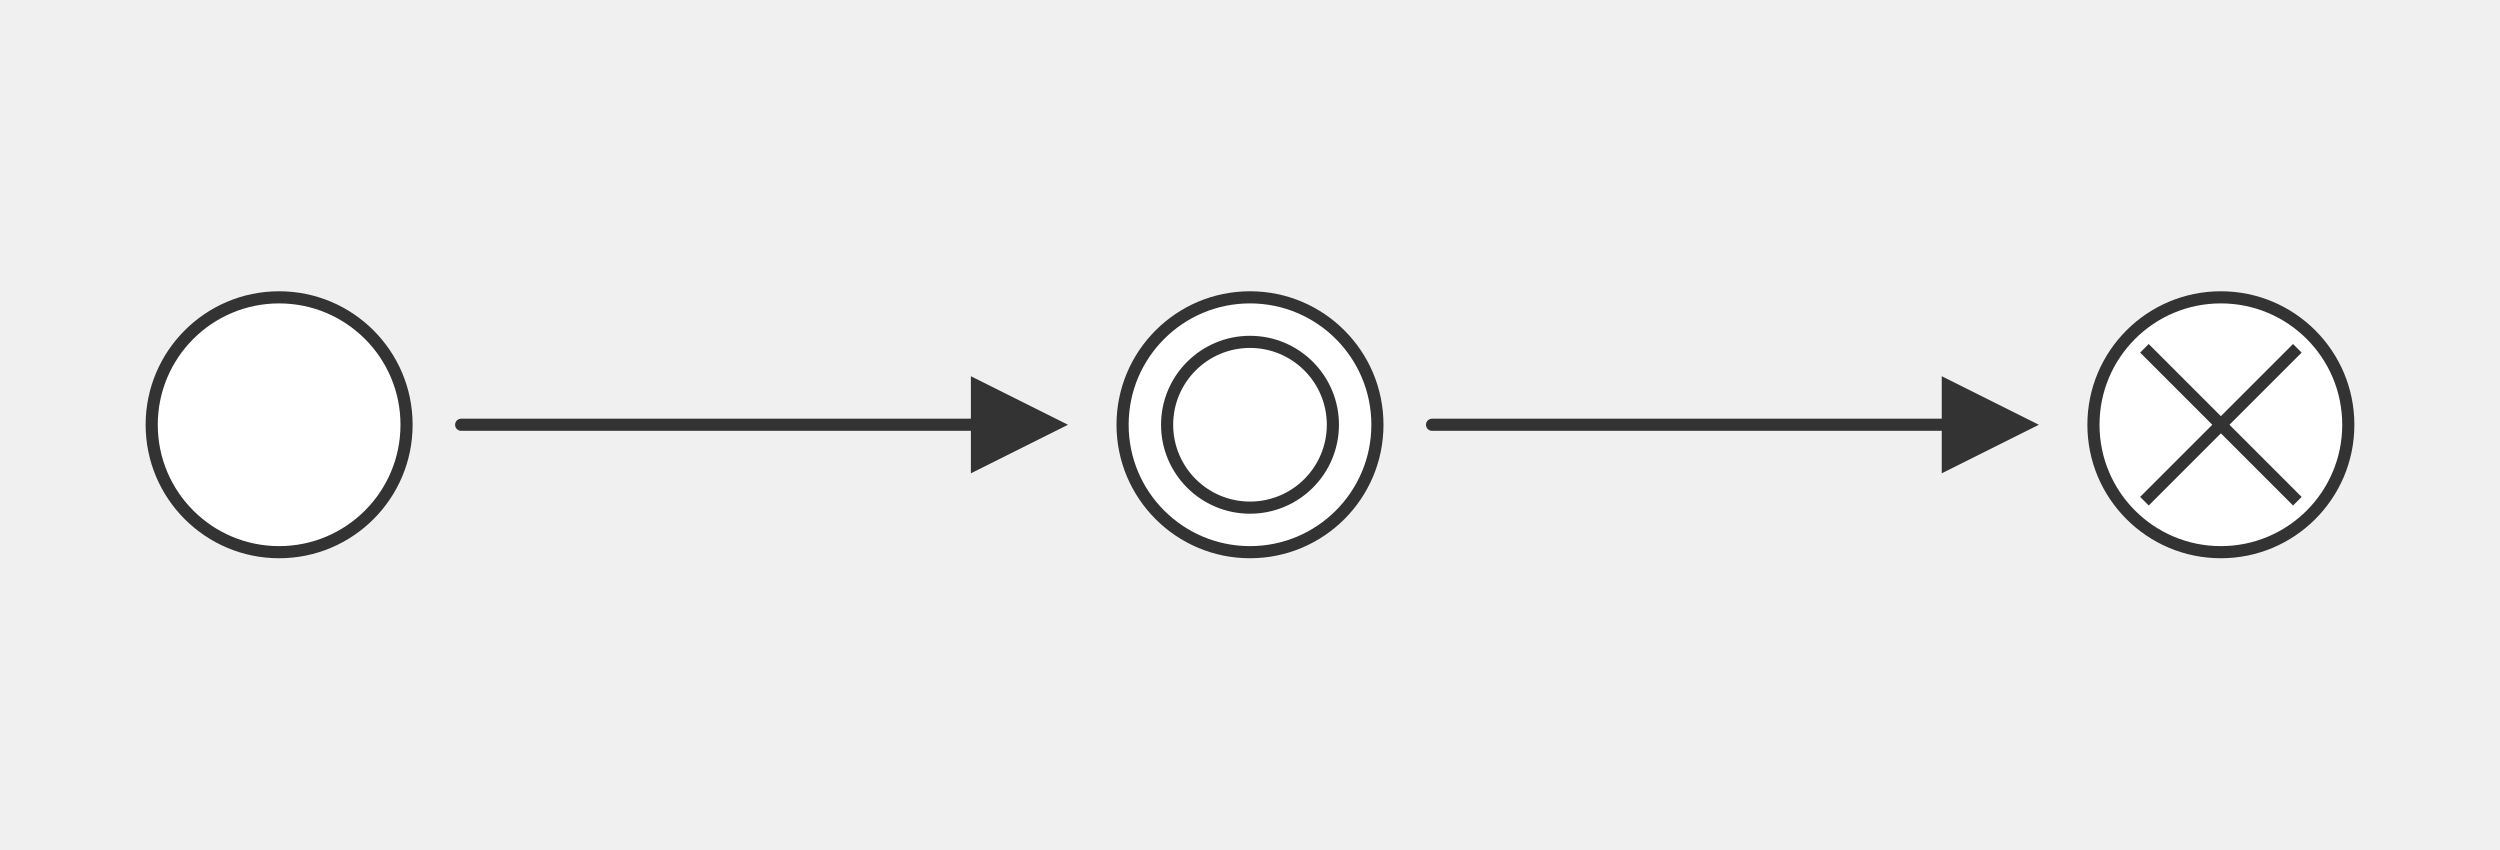
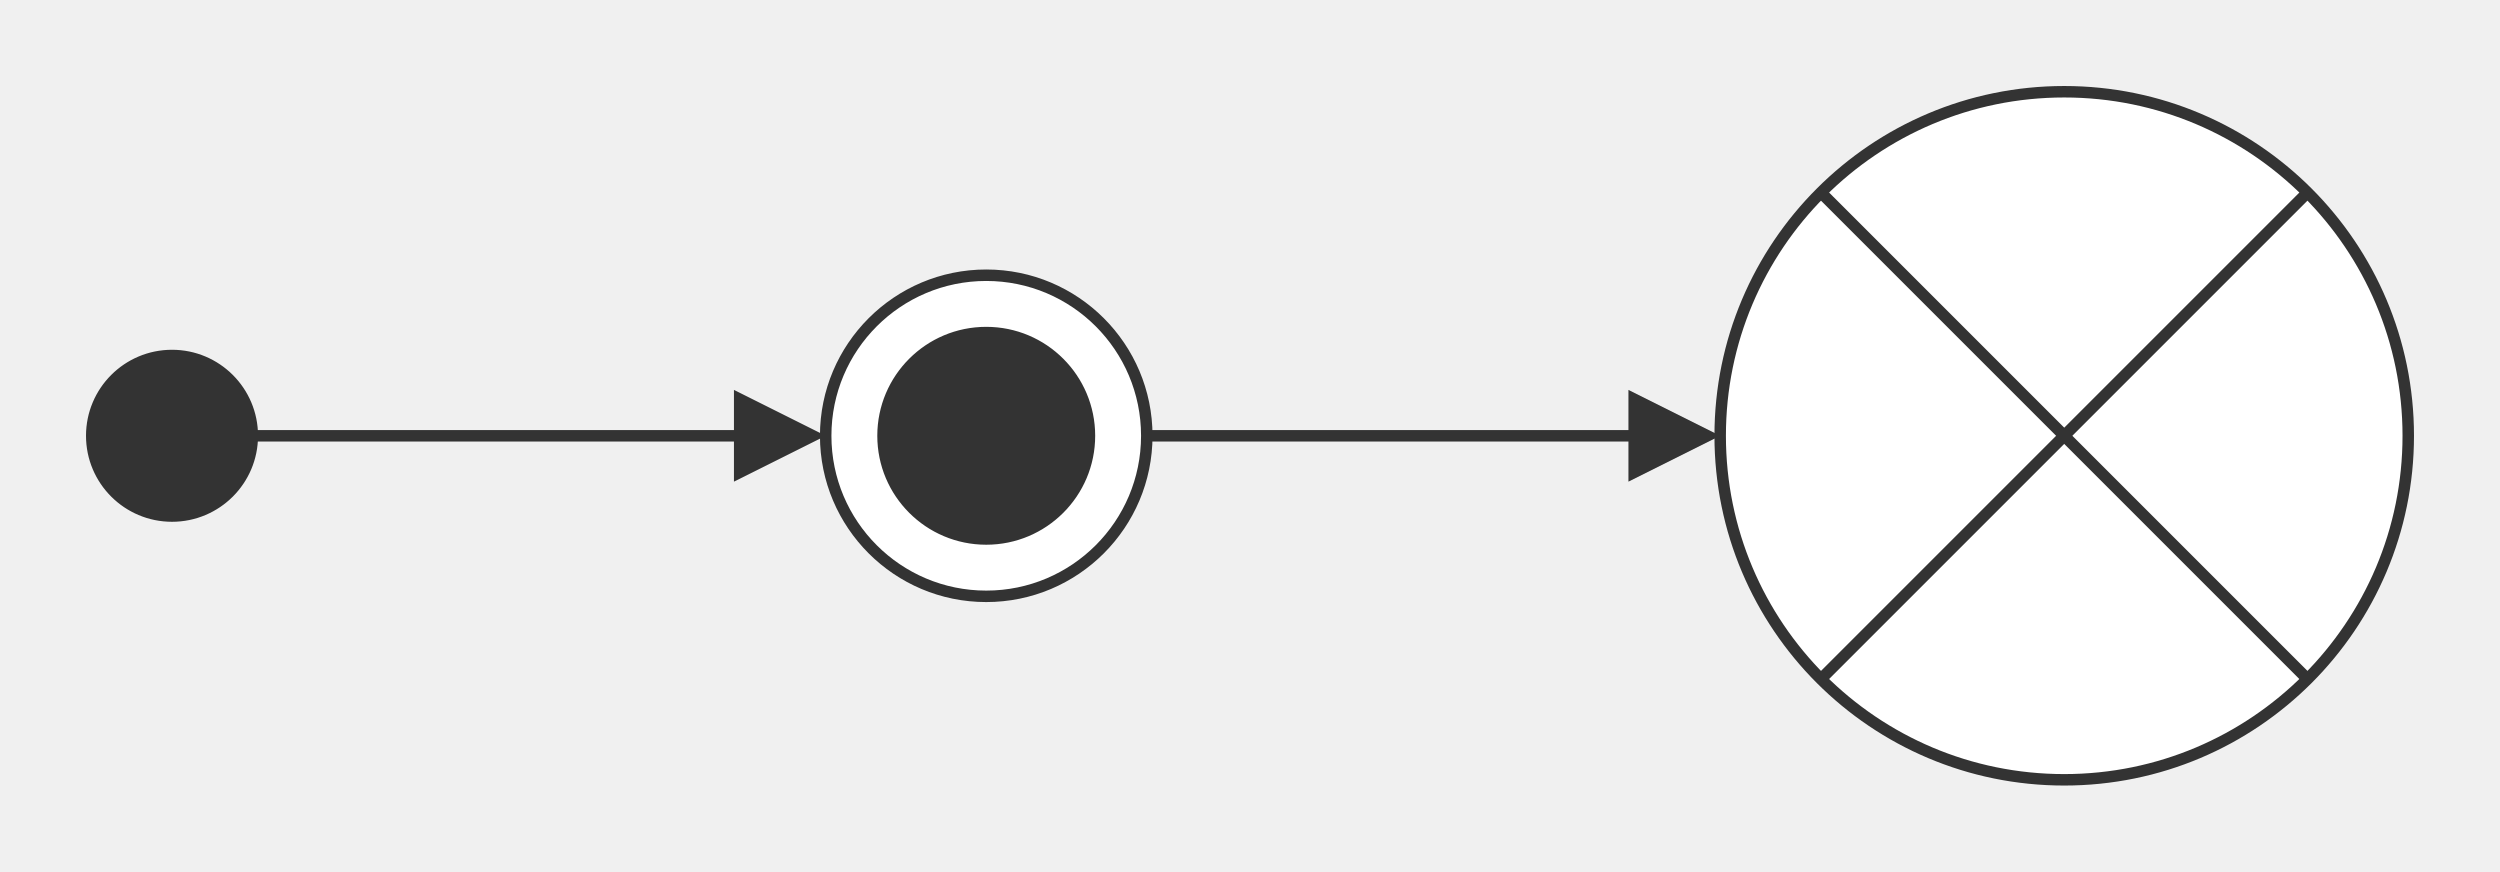
- <svg xmlns="http://www.w3.org/2000/svg" width="100%" viewBox="0 0 206.00 70.00" style="max-width: 206.00px; background-color: transparent;" font-family="&quot;trebuchet ms&quot;, verdana, arial, sans-serif" font-size="16.00">
+ <svg xmlns="http://www.w3.org/2000/svg" width="100%" viewBox="0 0 218.00 76.00" style="max-width: 218.00px; background-color: transparent;" font-family="&quot;trebuchet ms&quot;, verdana, arial, sans-serif" font-size="16.00">
  <defs>
    <marker id="arrowhead" viewBox="0 0 10.00 10.00" refX="5.00" refY="5.00" markerWidth="8.00" markerHeight="8.00" orient="auto-start-reverse" markerUnits="userSpaceOnUse">
      <path d="M 0 0 L 10.00 5.00 L 0 10.00 z" fill="#333" />
    </marker>
    <marker id="crosshead" viewBox="0 0 11.00 11.00" refX="12.00" refY="5.20" markerWidth="11.00" markerHeight="11.00" orient="auto-start-reverse" markerUnits="userSpaceOnUse">
      <path d="M 1,1 l 9,9 M 10,1 l -9,9" stroke="#333" stroke-width="2" />
    </marker>
    <marker id="circlehead" viewBox="0 0 10.00 10.00" refX="11.00" refY="5.00" markerWidth="11.00" markerHeight="11.00" orient="auto-start-reverse" markerUnits="userSpaceOnUse">
      <circle cx="5" cy="5" r="5" stroke="#333" stroke-width="1" fill="#333" />
    </marker>
  </defs>
  <g transform="translate(0.00,0.00)">
    <g class="edgePaths">
-       <path d="M38.00,35.00 L42.17,35.00 C46.33,35.00 54.67,35.00 62.33,35.00 C70.00,35.00 77.00,35.00 80.50,35.00 L84.00,35.00" stroke="#333" stroke-width="1.00" fill="none" stroke-linecap="round" stroke-linejoin="round" marker-end="url(#arrowhead)" />
-       <path d="M118.00,35.00 L122.17,35.00 C126.33,35.00 134.67,35.00 142.33,35.00 C150.00,35.00 157.00,35.00 160.50,35.00 L164.00,35.00" stroke="#333" stroke-width="1.00" fill="none" stroke-linecap="round" stroke-linejoin="round" marker-end="url(#arrowhead)" />
+       <path d="M22.00,38.00 L26.17,38.00 C30.33,38.00 38.67,38.00 46.33,38.00 C54.00,38.00 61.00,38.00 64.50,38.00 L68.00,38.00" stroke="#333" stroke-width="1.00" fill="none" stroke-linecap="round" stroke-linejoin="round" marker-end="url(#arrowhead)" />
+       <path d="M100.00,38.00 L104.17,38.00 C108.33,38.00 116.67,38.00 124.33,38.00 C132.00,38.00 139.00,38.00 142.50,38.00 L146.00,38.00" stroke="#333" stroke-width="1.00" fill="none" stroke-linecap="round" stroke-linejoin="round" marker-end="url(#arrowhead)" />
    </g>
    <g class="edgeLabels">
    </g>
    <g class="nodes">
-       <circle cx="23.00" cy="35.00" r="10.50" fill="white" stroke="#333" stroke-width="1.00" stroke-linejoin="round" />
-       <text x="23.00" y="35.00" text-anchor="middle" dominant-baseline="middle" fill="#333" />
-       <circle cx="103.00" cy="35.00" r="10.50" fill="white" stroke="#333" stroke-width="1.00" stroke-linejoin="round" />
-       <circle cx="103.00" cy="35.00" r="6.83" fill="white" stroke="#333" stroke-width="1.00" stroke-linejoin="round" />
-       <text x="103.00" y="35.00" text-anchor="middle" dominant-baseline="middle" fill="#333" />
-       <circle cx="183.00" cy="35.00" r="10.50" fill="white" stroke="#333" stroke-width="1.00" stroke-linejoin="round" />
-       <line x1="176.70" y1="28.70" x2="189.30" y2="41.30" stroke="#333" stroke-width="1.00" />
-       <line x1="176.70" y1="41.30" x2="189.30" y2="28.70" stroke="#333" stroke-width="1.00" />
-       <text x="183.00" y="35.00" text-anchor="middle" dominant-baseline="middle" fill="#333" />
+       <circle cx="15.00" cy="38.00" r="7.00" fill="#333" stroke="#333" stroke-width="1.00" stroke-linejoin="round" />
+       <text x="15.00" y="38.00" text-anchor="middle" dominant-baseline="middle" fill="#333" />
+       <circle cx="86.00" cy="38.00" r="14.00" fill="white" stroke="#333" stroke-width="1.00" stroke-linejoin="round" />
+       <circle cx="86.00" cy="38.00" r="9.00" fill="#333" stroke="#333" stroke-width="1.00" stroke-linejoin="round" />
+       <text x="86.00" y="38.00" text-anchor="middle" dominant-baseline="middle" fill="#333" />
+       <circle cx="180.00" cy="38.00" r="30.00" fill="white" stroke="#333" stroke-width="1.00" stroke-linejoin="round" />
+       <line x1="158.79" y1="16.79" x2="201.21" y2="59.21" stroke="#333" stroke-width="1.00" />
+       <line x1="158.79" y1="59.21" x2="201.21" y2="16.79" stroke="#333" stroke-width="1.00" />
+       <text x="180.00" y="38.00" text-anchor="middle" dominant-baseline="middle" fill="#333" />
    </g>
  </g>
</svg>
